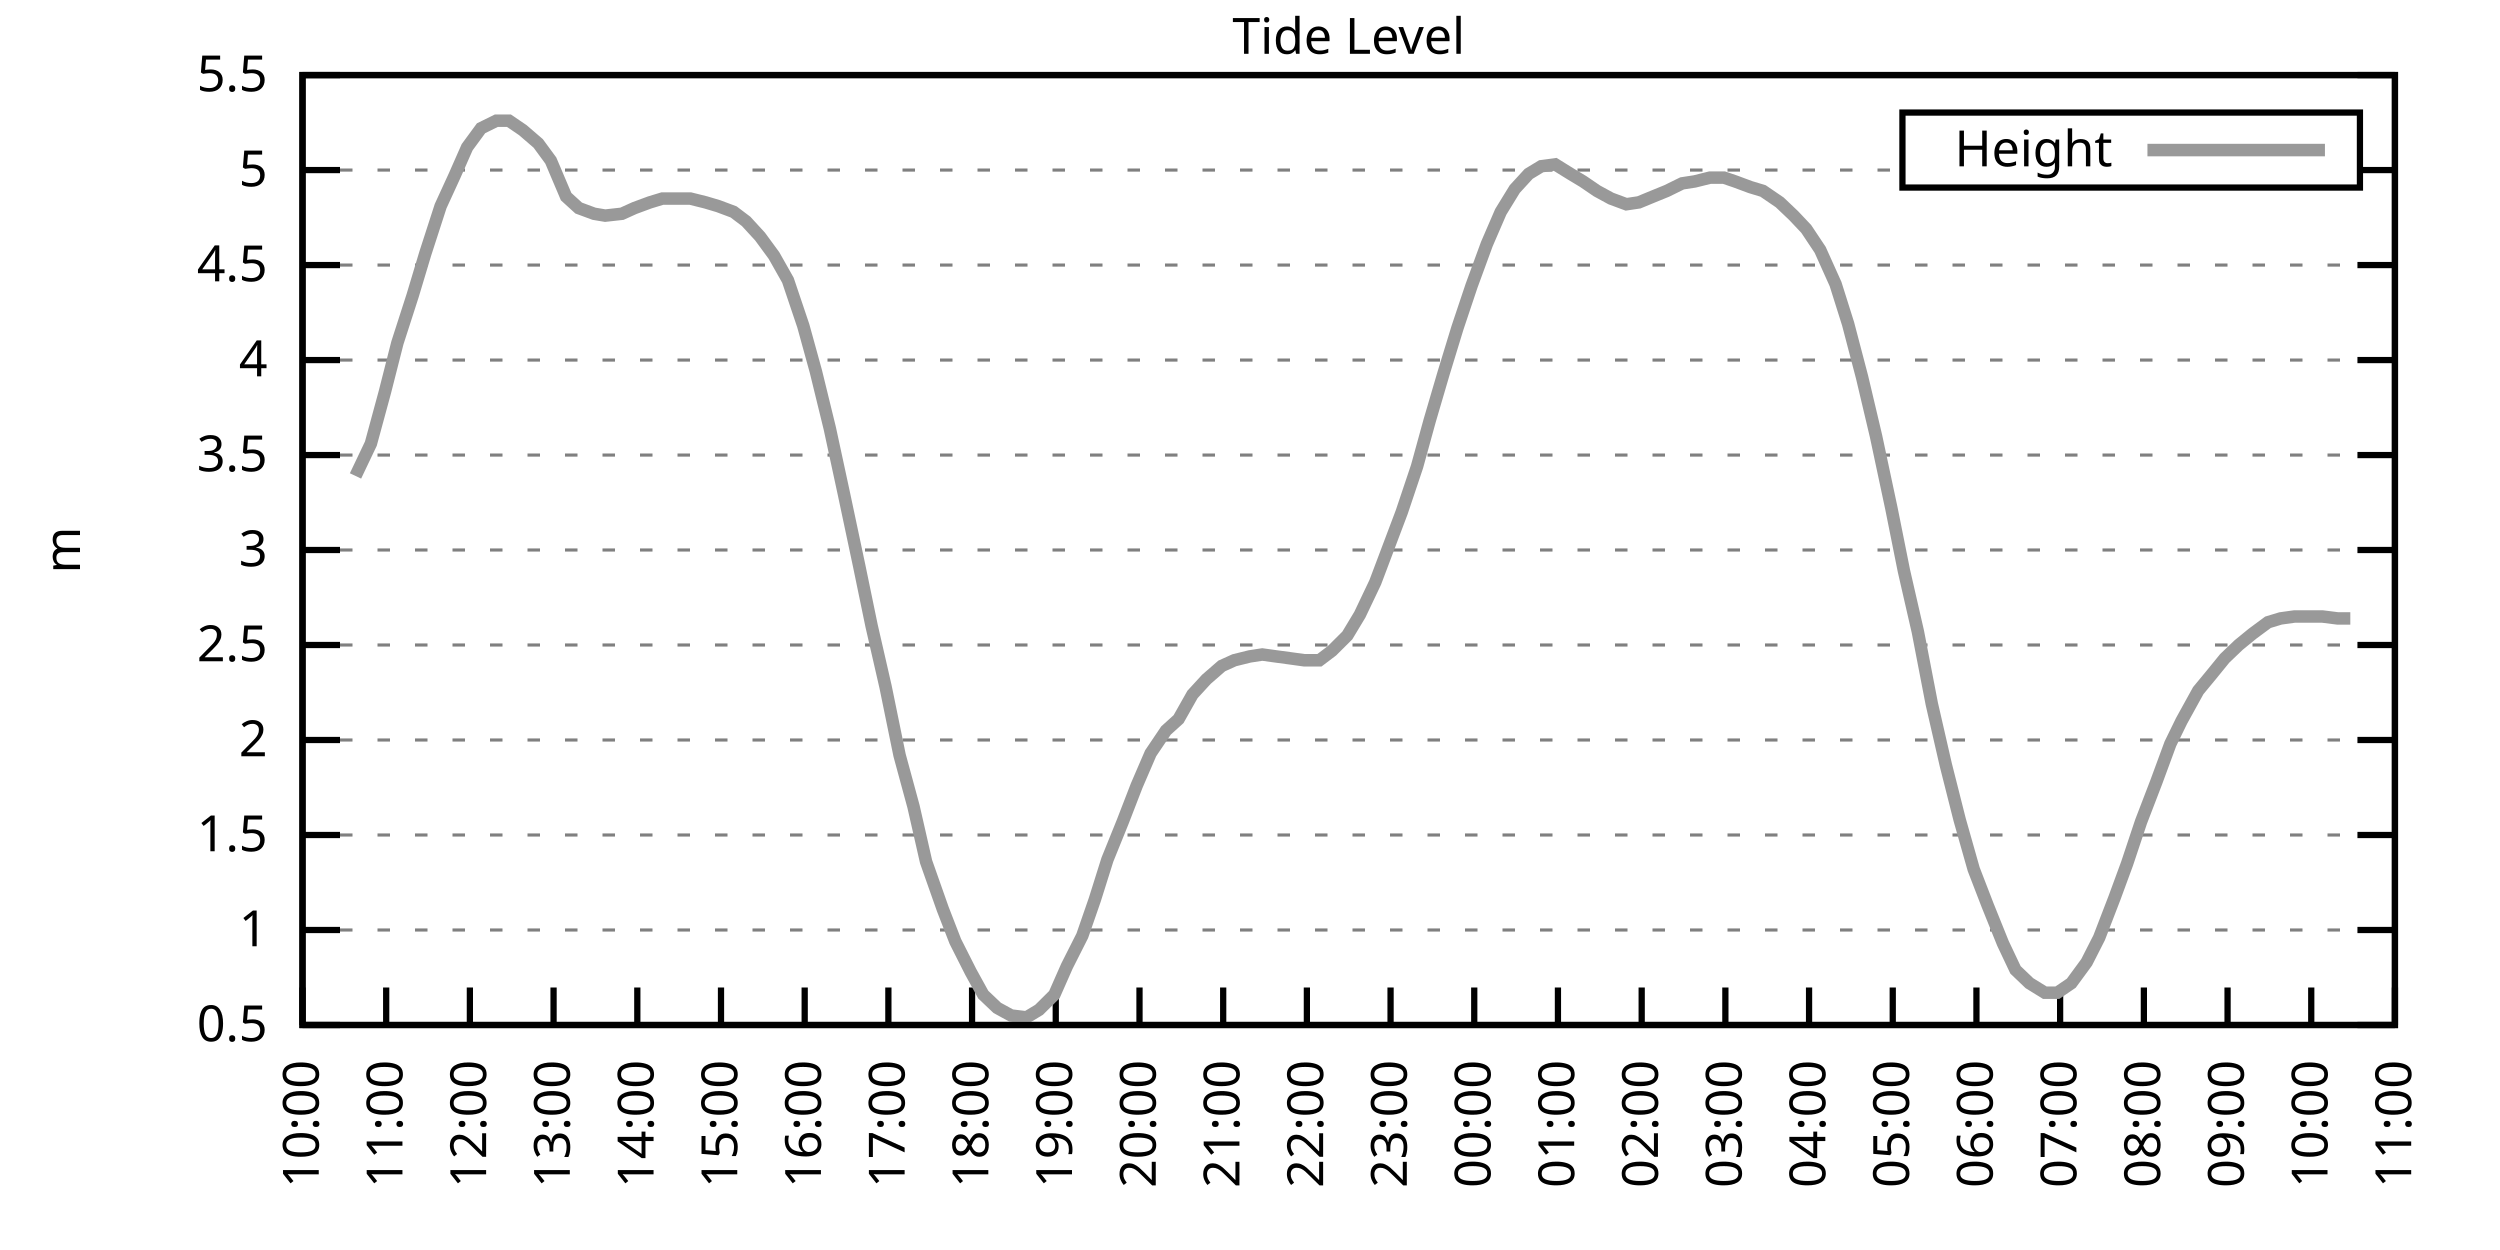
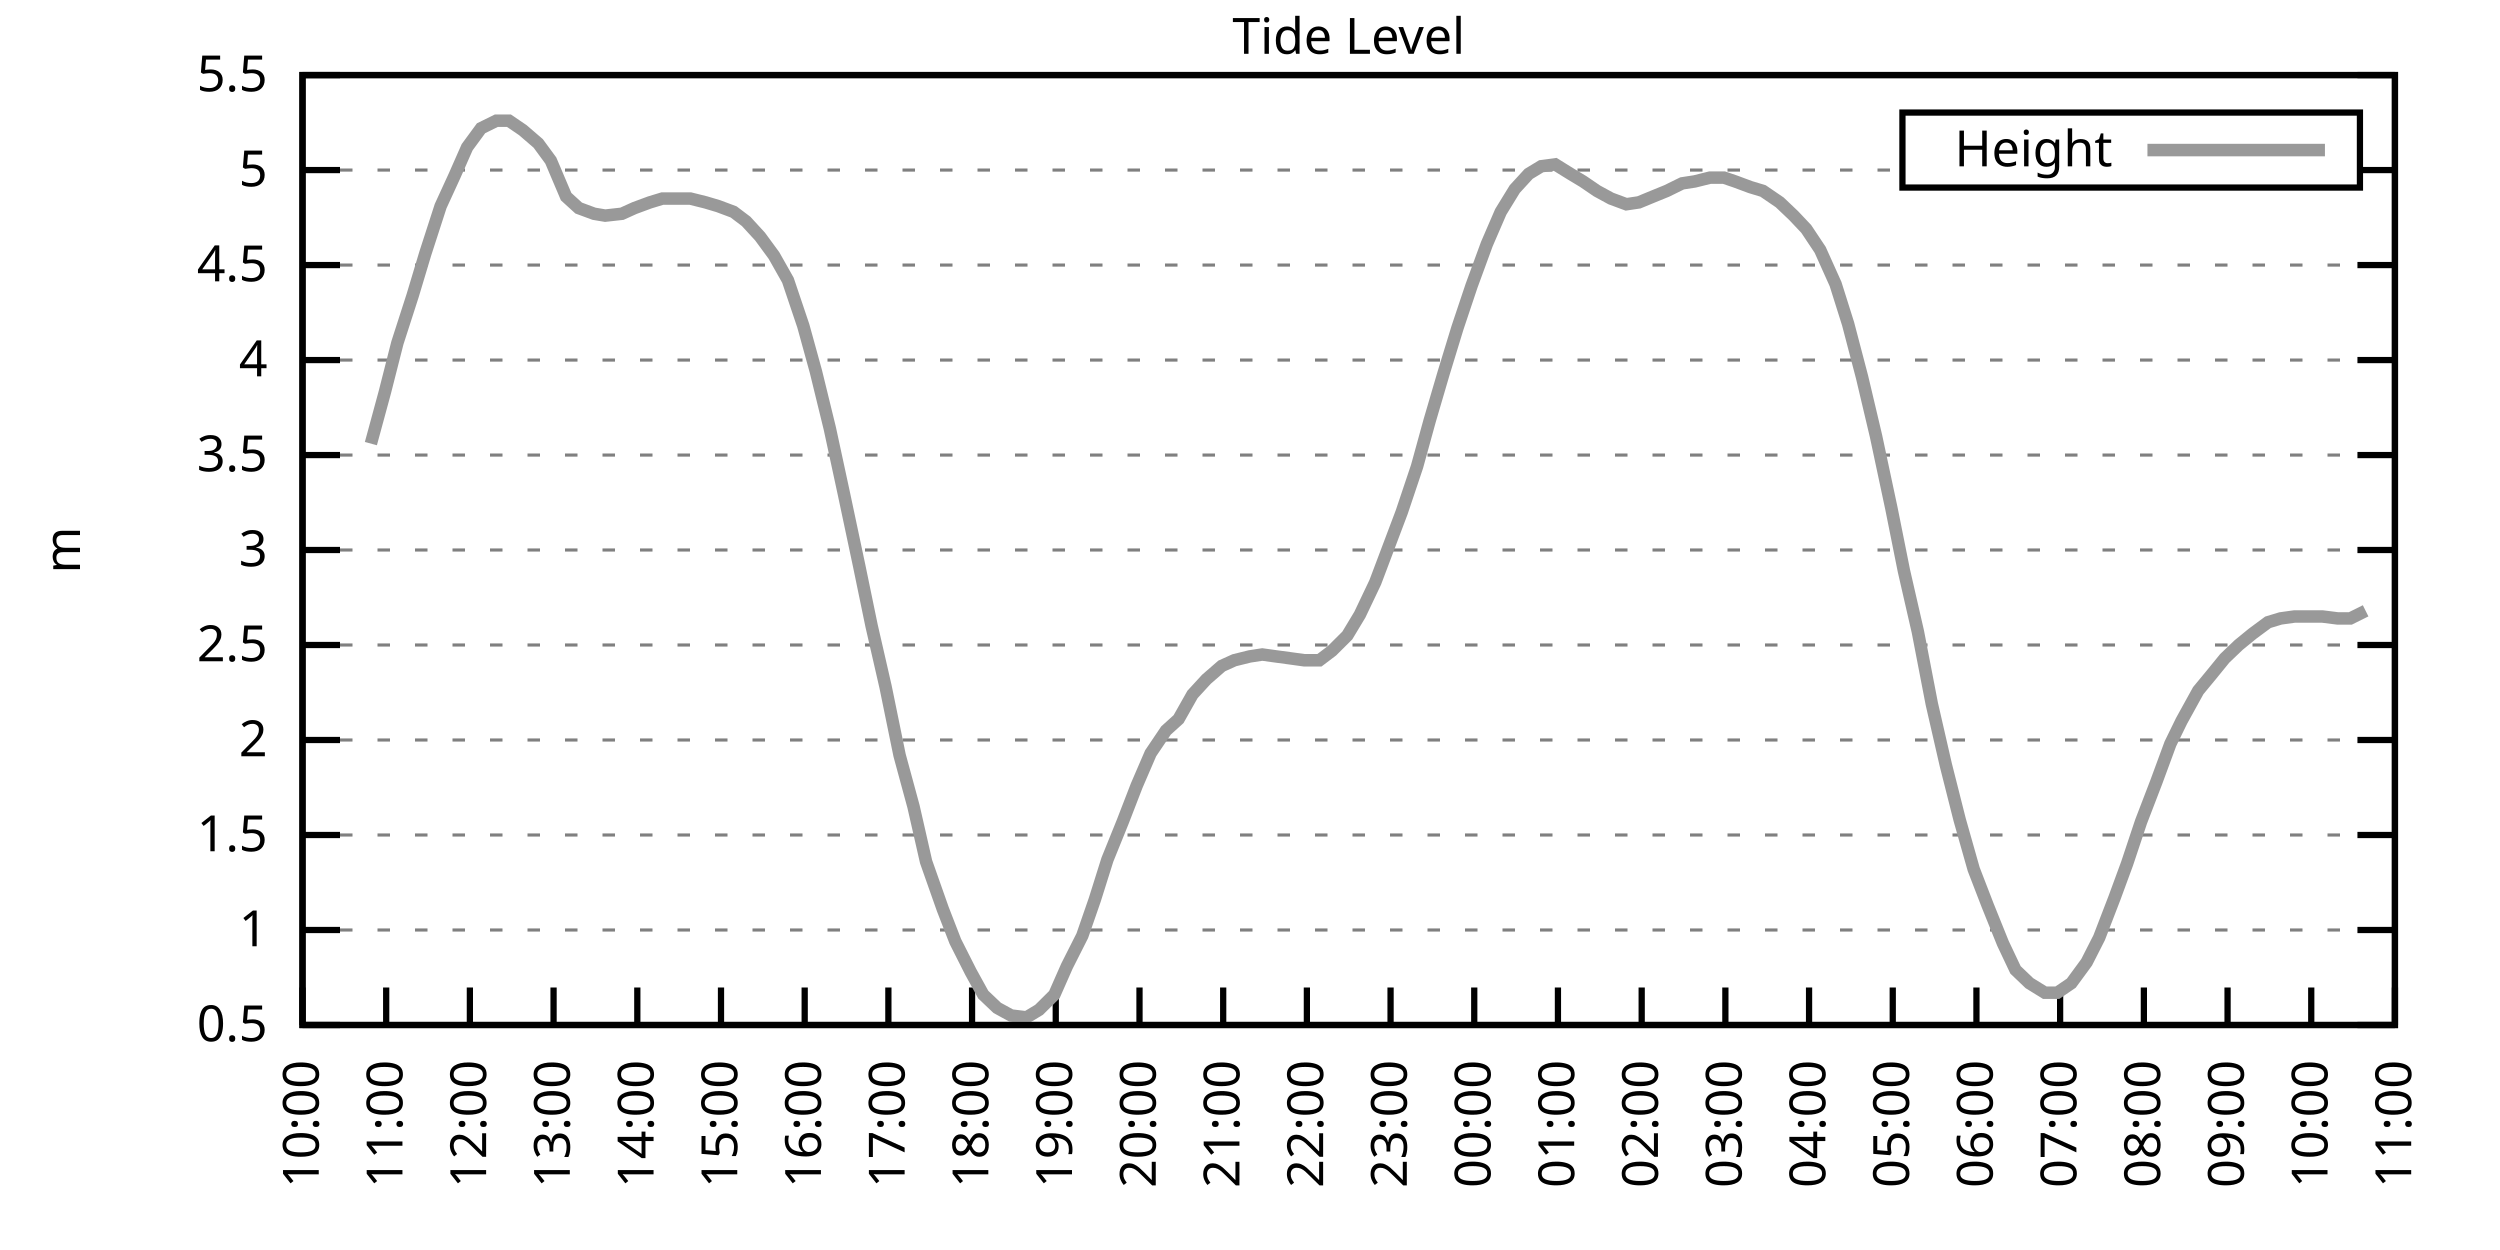
<svg xmlns="http://www.w3.org/2000/svg" xmlns:xlink="http://www.w3.org/1999/xlink" width="400" height="200" viewBox="0 0 400 200">
  <g id="gnuplot_canvas">
    <rect x="0" y="0" width="400" height="200" fill="none" />
    <defs>
      <circle id="gpDot" r="0.5" stroke-width="0.5" stroke="currentColor" />
      <path id="gpPt0" stroke-width="0.333" stroke="currentColor" d="M-1,0 h2 M0,-1 v2" />
      <path id="gpPt1" stroke-width="0.333" stroke="currentColor" d="M-1,-1 L1,1 M1,-1 L-1,1" />
      <path id="gpPt2" stroke-width="0.333" stroke="currentColor" d="M-1,0 L1,0 M0,-1 L0,1 M-1,-1 L1,1 M-1,1 L1,-1" />
      <rect id="gpPt3" stroke-width="0.333" stroke="currentColor" x="-1" y="-1" width="2" height="2" />
      <rect id="gpPt4" stroke-width="0.333" stroke="currentColor" fill="currentColor" x="-1" y="-1" width="2" height="2" />
      <circle id="gpPt5" stroke-width="0.333" stroke="currentColor" cx="0" cy="0" r="1" />
      <use xlink:href="#gpPt5" id="gpPt6" fill="currentColor" stroke="none" />
      <path id="gpPt7" stroke-width="0.333" stroke="currentColor" d="M0,-1.33 L-1.33,0.67 L1.33,0.67 z" />
      <use xlink:href="#gpPt7" id="gpPt8" fill="currentColor" stroke="none" />
      <use xlink:href="#gpPt7" id="gpPt9" stroke="currentColor" transform="rotate(180)" />
      <use xlink:href="#gpPt9" id="gpPt10" fill="currentColor" stroke="none" />
      <use xlink:href="#gpPt3" id="gpPt11" stroke="currentColor" transform="rotate(45)" />
      <use xlink:href="#gpPt11" id="gpPt12" fill="currentColor" stroke="none" />
      <path id="gpPt13" stroke-width="0.333" stroke="currentColor" d="M0,1.330 L1.265,0.411 L0.782,-1.067 L-0.782,-1.076 L-1.265,0.411 z" />
      <use xlink:href="#gpPt13" id="gpPt14" fill="currentColor" stroke="none" />
      <filter id="textbox" filterUnits="objectBoundingBox" x="0" y="0" height="1" width="1">
        <feFlood flood-color="white" flood-opacity="1" result="bgnd" />
        <feComposite in="SourceGraphic" in2="bgnd" operator="atop" />
      </filter>
      <filter id="greybox" filterUnits="objectBoundingBox" x="0" y="0" height="1" width="1">
        <feFlood flood-color="lightgrey" flood-opacity="1" result="grey" />
        <feComposite in="SourceGraphic" in2="grey" operator="atop" />
      </filter>
    </defs>
    <g fill="none" color="white" stroke="currentColor" stroke-width="1.00" stroke-linecap="butt" stroke-linejoin="miter">
</g>
    <g fill="none" color="black" stroke="currentColor" stroke-width="1.00" stroke-linecap="butt" stroke-linejoin="miter">
      <g stroke="none" shape-rendering="crispEdges">
        <polygon fill="rgb(255, 255, 255)" points="48.40,164.00 383.18,164.00 383.18,12.02 48.40,12.02 " />
      </g>
    </g>
    <g fill="none" color="black" stroke="currentColor" stroke-width="1.00" stroke-linecap="butt" stroke-linejoin="miter">
</g>
    <g fill="none" color="black" stroke="black" stroke-width="0.50" stroke-linecap="butt" stroke-linejoin="miter">
</g>
    <g fill="none" color="gray" stroke="currentColor" stroke-width="0.50" stroke-linecap="butt" stroke-linejoin="miter">
      <path stroke="gray" stroke-dasharray="2,4" class="gridline" d="M48.40,164.00 L383.19,164.00  " />
    </g>
    <g fill="none" color="gray" stroke="gray" stroke-width="1.00" stroke-linecap="butt" stroke-linejoin="miter">
</g>
    <g fill="none" color="black" stroke="currentColor" stroke-width="1.00" stroke-linecap="butt" stroke-linejoin="miter">
      <path stroke="black" d="M48.40,164.00 L54.40,164.00 M383.19,164.00 L377.19,164.00  " />
      <g transform="translate(42.80,166.60)" stroke="none" fill="black" font-family="Sans" font-size="8.00" text-anchor="end">
        <text>
          <tspan font-family="Sans"> 0.5</tspan>
        </text>
      </g>
    </g>
    <g fill="none" color="black" stroke="currentColor" stroke-width="1.00" stroke-linecap="butt" stroke-linejoin="miter">
</g>
    <g fill="none" color="black" stroke="black" stroke-width="0.50" stroke-linecap="butt" stroke-linejoin="miter">
</g>
    <g fill="none" color="gray" stroke="currentColor" stroke-width="0.50" stroke-linecap="butt" stroke-linejoin="miter">
      <path stroke="gray" stroke-dasharray="2,4" class="gridline" d="M48.40,148.80 L383.19,148.80  " />
    </g>
    <g fill="none" color="gray" stroke="gray" stroke-width="1.00" stroke-linecap="butt" stroke-linejoin="miter">
</g>
    <g fill="none" color="black" stroke="currentColor" stroke-width="1.00" stroke-linecap="butt" stroke-linejoin="miter">
      <path stroke="black" d="M48.40,148.80 L54.40,148.80 M383.19,148.80 L377.19,148.80  " />
      <g transform="translate(42.80,151.40)" stroke="none" fill="black" font-family="Sans" font-size="8.00" text-anchor="end">
        <text>
          <tspan font-family="Sans"> 1</tspan>
        </text>
      </g>
    </g>
    <g fill="none" color="black" stroke="currentColor" stroke-width="1.00" stroke-linecap="butt" stroke-linejoin="miter">
</g>
    <g fill="none" color="black" stroke="black" stroke-width="0.50" stroke-linecap="butt" stroke-linejoin="miter">
</g>
    <g fill="none" color="gray" stroke="currentColor" stroke-width="0.50" stroke-linecap="butt" stroke-linejoin="miter">
      <path stroke="gray" stroke-dasharray="2,4" class="gridline" d="M48.40,133.60 L383.19,133.60  " />
    </g>
    <g fill="none" color="gray" stroke="gray" stroke-width="1.00" stroke-linecap="butt" stroke-linejoin="miter">
</g>
    <g fill="none" color="black" stroke="currentColor" stroke-width="1.00" stroke-linecap="butt" stroke-linejoin="miter">
      <path stroke="black" d="M48.40,133.60 L54.40,133.60 M383.19,133.60 L377.19,133.60  " />
      <g transform="translate(42.80,136.20)" stroke="none" fill="black" font-family="Sans" font-size="8.00" text-anchor="end">
        <text>
          <tspan font-family="Sans"> 1.5</tspan>
        </text>
      </g>
    </g>
    <g fill="none" color="black" stroke="currentColor" stroke-width="1.00" stroke-linecap="butt" stroke-linejoin="miter">
</g>
    <g fill="none" color="black" stroke="black" stroke-width="0.50" stroke-linecap="butt" stroke-linejoin="miter">
</g>
    <g fill="none" color="gray" stroke="currentColor" stroke-width="0.50" stroke-linecap="butt" stroke-linejoin="miter">
      <path stroke="gray" stroke-dasharray="2,4" class="gridline" d="M48.40,118.40 L383.19,118.40  " />
    </g>
    <g fill="none" color="gray" stroke="gray" stroke-width="1.00" stroke-linecap="butt" stroke-linejoin="miter">
</g>
    <g fill="none" color="black" stroke="currentColor" stroke-width="1.00" stroke-linecap="butt" stroke-linejoin="miter">
      <path stroke="black" d="M48.40,118.40 L54.40,118.40 M383.19,118.40 L377.19,118.40  " />
      <g transform="translate(42.80,121.00)" stroke="none" fill="black" font-family="Sans" font-size="8.00" text-anchor="end">
        <text>
          <tspan font-family="Sans"> 2</tspan>
        </text>
      </g>
    </g>
    <g fill="none" color="black" stroke="currentColor" stroke-width="1.00" stroke-linecap="butt" stroke-linejoin="miter">
</g>
    <g fill="none" color="black" stroke="black" stroke-width="0.50" stroke-linecap="butt" stroke-linejoin="miter">
</g>
    <g fill="none" color="gray" stroke="currentColor" stroke-width="0.50" stroke-linecap="butt" stroke-linejoin="miter">
      <path stroke="gray" stroke-dasharray="2,4" class="gridline" d="M48.40,103.20 L383.19,103.20  " />
    </g>
    <g fill="none" color="gray" stroke="gray" stroke-width="1.00" stroke-linecap="butt" stroke-linejoin="miter">
</g>
    <g fill="none" color="black" stroke="currentColor" stroke-width="1.00" stroke-linecap="butt" stroke-linejoin="miter">
      <path stroke="black" d="M48.40,103.20 L54.40,103.20 M383.19,103.20 L377.19,103.20  " />
      <g transform="translate(42.80,105.80)" stroke="none" fill="black" font-family="Sans" font-size="8.00" text-anchor="end">
        <text>
          <tspan font-family="Sans"> 2.5</tspan>
        </text>
      </g>
    </g>
    <g fill="none" color="black" stroke="currentColor" stroke-width="1.00" stroke-linecap="butt" stroke-linejoin="miter">
</g>
    <g fill="none" color="black" stroke="black" stroke-width="0.50" stroke-linecap="butt" stroke-linejoin="miter">
</g>
    <g fill="none" color="gray" stroke="currentColor" stroke-width="0.50" stroke-linecap="butt" stroke-linejoin="miter">
      <path stroke="gray" stroke-dasharray="2,4" class="gridline" d="M48.40,88.00 L383.19,88.00  " />
    </g>
    <g fill="none" color="gray" stroke="gray" stroke-width="1.00" stroke-linecap="butt" stroke-linejoin="miter">
</g>
    <g fill="none" color="black" stroke="currentColor" stroke-width="1.00" stroke-linecap="butt" stroke-linejoin="miter">
      <path stroke="black" d="M48.40,88.00 L54.40,88.00 M383.19,88.00 L377.19,88.00  " />
      <g transform="translate(42.80,90.60)" stroke="none" fill="black" font-family="Sans" font-size="8.00" text-anchor="end">
        <text>
          <tspan font-family="Sans"> 3</tspan>
        </text>
      </g>
    </g>
    <g fill="none" color="black" stroke="currentColor" stroke-width="1.00" stroke-linecap="butt" stroke-linejoin="miter">
</g>
    <g fill="none" color="black" stroke="black" stroke-width="0.50" stroke-linecap="butt" stroke-linejoin="miter">
</g>
    <g fill="none" color="gray" stroke="currentColor" stroke-width="0.50" stroke-linecap="butt" stroke-linejoin="miter">
      <path stroke="gray" stroke-dasharray="2,4" class="gridline" d="M48.40,72.81 L383.19,72.81  " />
    </g>
    <g fill="none" color="gray" stroke="gray" stroke-width="1.00" stroke-linecap="butt" stroke-linejoin="miter">
</g>
    <g fill="none" color="black" stroke="currentColor" stroke-width="1.00" stroke-linecap="butt" stroke-linejoin="miter">
      <path stroke="black" d="M48.40,72.81 L54.40,72.81 M383.19,72.81 L377.19,72.81  " />
      <g transform="translate(42.80,75.41)" stroke="none" fill="black" font-family="Sans" font-size="8.00" text-anchor="end">
        <text>
          <tspan font-family="Sans"> 3.5</tspan>
        </text>
      </g>
    </g>
    <g fill="none" color="black" stroke="currentColor" stroke-width="1.00" stroke-linecap="butt" stroke-linejoin="miter">
</g>
    <g fill="none" color="black" stroke="black" stroke-width="0.50" stroke-linecap="butt" stroke-linejoin="miter">
</g>
    <g fill="none" color="gray" stroke="currentColor" stroke-width="0.50" stroke-linecap="butt" stroke-linejoin="miter">
      <path stroke="gray" stroke-dasharray="2,4" class="gridline" d="M48.40,57.61 L383.19,57.61  " />
    </g>
    <g fill="none" color="gray" stroke="gray" stroke-width="1.00" stroke-linecap="butt" stroke-linejoin="miter">
</g>
    <g fill="none" color="black" stroke="currentColor" stroke-width="1.00" stroke-linecap="butt" stroke-linejoin="miter">
      <path stroke="black" d="M48.40,57.61 L54.40,57.61 M383.19,57.61 L377.19,57.61  " />
      <g transform="translate(42.80,60.21)" stroke="none" fill="black" font-family="Sans" font-size="8.00" text-anchor="end">
        <text>
          <tspan font-family="Sans"> 4</tspan>
        </text>
      </g>
    </g>
    <g fill="none" color="black" stroke="currentColor" stroke-width="1.00" stroke-linecap="butt" stroke-linejoin="miter">
</g>
    <g fill="none" color="black" stroke="black" stroke-width="0.50" stroke-linecap="butt" stroke-linejoin="miter">
</g>
    <g fill="none" color="gray" stroke="currentColor" stroke-width="0.50" stroke-linecap="butt" stroke-linejoin="miter">
      <path stroke="gray" stroke-dasharray="2,4" class="gridline" d="M48.40,42.41 L383.19,42.41  " />
    </g>
    <g fill="none" color="gray" stroke="gray" stroke-width="1.00" stroke-linecap="butt" stroke-linejoin="miter">
</g>
    <g fill="none" color="black" stroke="currentColor" stroke-width="1.00" stroke-linecap="butt" stroke-linejoin="miter">
      <path stroke="black" d="M48.40,42.41 L54.40,42.41 M383.19,42.41 L377.19,42.41  " />
      <g transform="translate(42.80,45.01)" stroke="none" fill="black" font-family="Sans" font-size="8.00" text-anchor="end">
        <text>
          <tspan font-family="Sans"> 4.5</tspan>
        </text>
      </g>
    </g>
    <g fill="none" color="black" stroke="currentColor" stroke-width="1.00" stroke-linecap="butt" stroke-linejoin="miter">
</g>
    <g fill="none" color="black" stroke="black" stroke-width="0.50" stroke-linecap="butt" stroke-linejoin="miter">
</g>
    <g fill="none" color="gray" stroke="currentColor" stroke-width="0.50" stroke-linecap="butt" stroke-linejoin="miter">
      <path stroke="gray" stroke-dasharray="2,4" class="gridline" d="M48.40,27.21 L304.39,27.21 M377.59,27.21 L383.19,27.21  " />
    </g>
    <g fill="none" color="gray" stroke="gray" stroke-width="1.00" stroke-linecap="butt" stroke-linejoin="miter">
</g>
    <g fill="none" color="black" stroke="currentColor" stroke-width="1.00" stroke-linecap="butt" stroke-linejoin="miter">
      <path stroke="black" d="M48.40,27.21 L54.40,27.21 M383.19,27.21 L377.19,27.21  " />
      <g transform="translate(42.80,29.81)" stroke="none" fill="black" font-family="Sans" font-size="8.00" text-anchor="end">
        <text>
          <tspan font-family="Sans"> 5</tspan>
        </text>
      </g>
    </g>
    <g fill="none" color="black" stroke="currentColor" stroke-width="1.00" stroke-linecap="butt" stroke-linejoin="miter">
</g>
    <g fill="none" color="black" stroke="black" stroke-width="0.50" stroke-linecap="butt" stroke-linejoin="miter">
</g>
    <g fill="none" color="gray" stroke="currentColor" stroke-width="0.50" stroke-linecap="butt" stroke-linejoin="miter">
      <path stroke="gray" stroke-dasharray="2,4" class="gridline" d="M48.40,12.01 L383.19,12.01  " />
    </g>
    <g fill="none" color="gray" stroke="gray" stroke-width="1.00" stroke-linecap="butt" stroke-linejoin="miter">
</g>
    <g fill="none" color="black" stroke="currentColor" stroke-width="1.00" stroke-linecap="butt" stroke-linejoin="miter">
      <path stroke="black" d="M48.40,12.01 L54.40,12.01 M383.19,12.01 L377.19,12.01  " />
      <g transform="translate(42.80,14.61)" stroke="none" fill="black" font-family="Sans" font-size="8.00" text-anchor="end">
        <text>
          <tspan font-family="Sans"> 5.5</tspan>
        </text>
      </g>
    </g>
    <g fill="none" color="black" stroke="currentColor" stroke-width="1.00" stroke-linecap="butt" stroke-linejoin="miter">
      <path stroke="black" d="M48.40,164.00 L48.40,158.00  " />
      <g transform="translate(51.00,169.60) rotate(270.00)" stroke="none" fill="black" font-family="Sans" font-size="8.00" text-anchor="end">
        <text>
          <tspan font-family="Sans">10:00</tspan>
        </text>
      </g>
    </g>
    <g fill="none" color="black" stroke="currentColor" stroke-width="1.00" stroke-linecap="butt" stroke-linejoin="miter">
      <path stroke="black" d="M61.79,164.00 L61.79,158.00  " />
      <g transform="translate(64.39,169.60) rotate(270.00)" stroke="none" fill="black" font-family="Sans" font-size="8.00" text-anchor="end">
        <text>
          <tspan font-family="Sans">11:00</tspan>
        </text>
      </g>
    </g>
    <g fill="none" color="black" stroke="currentColor" stroke-width="1.00" stroke-linecap="butt" stroke-linejoin="miter">
      <path stroke="black" d="M75.18,164.00 L75.18,158.00  " />
      <g transform="translate(77.78,169.60) rotate(270.00)" stroke="none" fill="black" font-family="Sans" font-size="8.00" text-anchor="end">
        <text>
          <tspan font-family="Sans">12:00</tspan>
        </text>
      </g>
    </g>
    <g fill="none" color="black" stroke="currentColor" stroke-width="1.00" stroke-linecap="butt" stroke-linejoin="miter">
      <path stroke="black" d="M88.57,164.00 L88.57,158.00  " />
      <g transform="translate(91.17,169.60) rotate(270.00)" stroke="none" fill="black" font-family="Sans" font-size="8.00" text-anchor="end">
        <text>
          <tspan font-family="Sans">13:00</tspan>
        </text>
      </g>
    </g>
    <g fill="none" color="black" stroke="currentColor" stroke-width="1.00" stroke-linecap="butt" stroke-linejoin="miter">
      <path stroke="black" d="M101.97,164.00 L101.97,158.00  " />
      <g transform="translate(104.57,169.60) rotate(270.00)" stroke="none" fill="black" font-family="Sans" font-size="8.00" text-anchor="end">
        <text>
          <tspan font-family="Sans">14:00</tspan>
        </text>
      </g>
    </g>
    <g fill="none" color="black" stroke="currentColor" stroke-width="1.00" stroke-linecap="butt" stroke-linejoin="miter">
      <path stroke="black" d="M115.36,164.00 L115.36,158.00  " />
      <g transform="translate(117.96,169.60) rotate(270.00)" stroke="none" fill="black" font-family="Sans" font-size="8.00" text-anchor="end">
        <text>
          <tspan font-family="Sans">15:00</tspan>
        </text>
      </g>
    </g>
    <g fill="none" color="black" stroke="currentColor" stroke-width="1.00" stroke-linecap="butt" stroke-linejoin="miter">
      <path stroke="black" d="M128.75,164.00 L128.75,158.00  " />
      <g transform="translate(131.35,169.60) rotate(270.00)" stroke="none" fill="black" font-family="Sans" font-size="8.00" text-anchor="end">
        <text>
          <tspan font-family="Sans">16:00</tspan>
        </text>
      </g>
    </g>
    <g fill="none" color="black" stroke="currentColor" stroke-width="1.00" stroke-linecap="butt" stroke-linejoin="miter">
      <path stroke="black" d="M142.14,164.00 L142.14,158.00  " />
      <g transform="translate(144.74,169.60) rotate(270.00)" stroke="none" fill="black" font-family="Sans" font-size="8.00" text-anchor="end">
        <text>
          <tspan font-family="Sans">17:00</tspan>
        </text>
      </g>
    </g>
    <g fill="none" color="black" stroke="currentColor" stroke-width="1.00" stroke-linecap="butt" stroke-linejoin="miter">
      <path stroke="black" d="M155.53,164.00 L155.53,158.00  " />
      <g transform="translate(158.13,169.60) rotate(270.00)" stroke="none" fill="black" font-family="Sans" font-size="8.00" text-anchor="end">
        <text>
          <tspan font-family="Sans">18:00</tspan>
        </text>
      </g>
    </g>
    <g fill="none" color="black" stroke="currentColor" stroke-width="1.00" stroke-linecap="butt" stroke-linejoin="miter">
      <path stroke="black" d="M168.92,164.00 L168.92,158.00  " />
      <g transform="translate(171.52,169.60) rotate(270.00)" stroke="none" fill="black" font-family="Sans" font-size="8.00" text-anchor="end">
        <text>
          <tspan font-family="Sans">19:00</tspan>
        </text>
      </g>
    </g>
    <g fill="none" color="black" stroke="currentColor" stroke-width="1.00" stroke-linecap="butt" stroke-linejoin="miter">
      <path stroke="black" d="M182.32,164.00 L182.32,158.00  " />
      <g transform="translate(184.92,169.60) rotate(270.00)" stroke="none" fill="black" font-family="Sans" font-size="8.00" text-anchor="end">
        <text>
          <tspan font-family="Sans">20:00</tspan>
        </text>
      </g>
    </g>
    <g fill="none" color="black" stroke="currentColor" stroke-width="1.00" stroke-linecap="butt" stroke-linejoin="miter">
      <path stroke="black" d="M195.71,164.00 L195.71,158.00  " />
      <g transform="translate(198.31,169.60) rotate(270.00)" stroke="none" fill="black" font-family="Sans" font-size="8.00" text-anchor="end">
        <text>
          <tspan font-family="Sans">21:00</tspan>
        </text>
      </g>
    </g>
    <g fill="none" color="black" stroke="currentColor" stroke-width="1.00" stroke-linecap="butt" stroke-linejoin="miter">
      <path stroke="black" d="M209.10,164.00 L209.10,158.00  " />
      <g transform="translate(211.70,169.60) rotate(270.00)" stroke="none" fill="black" font-family="Sans" font-size="8.00" text-anchor="end">
        <text>
          <tspan font-family="Sans">22:00</tspan>
        </text>
      </g>
    </g>
    <g fill="none" color="black" stroke="currentColor" stroke-width="1.00" stroke-linecap="butt" stroke-linejoin="miter">
      <path stroke="black" d="M222.49,164.00 L222.49,158.00  " />
      <g transform="translate(225.09,169.60) rotate(270.00)" stroke="none" fill="black" font-family="Sans" font-size="8.00" text-anchor="end">
        <text>
          <tspan font-family="Sans">23:00</tspan>
        </text>
      </g>
    </g>
    <g fill="none" color="black" stroke="currentColor" stroke-width="1.00" stroke-linecap="butt" stroke-linejoin="miter">
      <path stroke="black" d="M235.88,164.00 L235.88,158.00  " />
      <g transform="translate(238.48,169.60) rotate(270.00)" stroke="none" fill="black" font-family="Sans" font-size="8.00" text-anchor="end">
        <text>
          <tspan font-family="Sans">00:00</tspan>
        </text>
      </g>
    </g>
    <g fill="none" color="black" stroke="currentColor" stroke-width="1.00" stroke-linecap="butt" stroke-linejoin="miter">
      <path stroke="black" d="M249.27,164.00 L249.27,158.00  " />
      <g transform="translate(251.87,169.60) rotate(270.00)" stroke="none" fill="black" font-family="Sans" font-size="8.00" text-anchor="end">
        <text>
          <tspan font-family="Sans">01:00</tspan>
        </text>
      </g>
    </g>
    <g fill="none" color="black" stroke="currentColor" stroke-width="1.00" stroke-linecap="butt" stroke-linejoin="miter">
      <path stroke="black" d="M262.67,164.00 L262.67,158.00  " />
      <g transform="translate(265.27,169.60) rotate(270.00)" stroke="none" fill="black" font-family="Sans" font-size="8.00" text-anchor="end">
        <text>
          <tspan font-family="Sans">02:00</tspan>
        </text>
      </g>
    </g>
    <g fill="none" color="black" stroke="currentColor" stroke-width="1.00" stroke-linecap="butt" stroke-linejoin="miter">
      <path stroke="black" d="M276.06,164.00 L276.06,158.00  " />
      <g transform="translate(278.66,169.60) rotate(270.00)" stroke="none" fill="black" font-family="Sans" font-size="8.00" text-anchor="end">
        <text>
          <tspan font-family="Sans">03:00</tspan>
        </text>
      </g>
    </g>
    <g fill="none" color="black" stroke="currentColor" stroke-width="1.00" stroke-linecap="butt" stroke-linejoin="miter">
      <path stroke="black" d="M289.45,164.00 L289.45,158.00  " />
      <g transform="translate(292.05,169.60) rotate(270.00)" stroke="none" fill="black" font-family="Sans" font-size="8.00" text-anchor="end">
        <text>
          <tspan font-family="Sans">04:00</tspan>
        </text>
      </g>
    </g>
    <g fill="none" color="black" stroke="currentColor" stroke-width="1.00" stroke-linecap="butt" stroke-linejoin="miter">
      <path stroke="black" d="M302.84,164.00 L302.84,158.00  " />
      <g transform="translate(305.44,169.60) rotate(270.00)" stroke="none" fill="black" font-family="Sans" font-size="8.00" text-anchor="end">
        <text>
          <tspan font-family="Sans">05:00</tspan>
        </text>
      </g>
    </g>
    <g fill="none" color="black" stroke="currentColor" stroke-width="1.00" stroke-linecap="butt" stroke-linejoin="miter">
      <path stroke="black" d="M316.23,164.00 L316.23,158.00  " />
      <g transform="translate(318.83,169.60) rotate(270.00)" stroke="none" fill="black" font-family="Sans" font-size="8.00" text-anchor="end">
        <text>
          <tspan font-family="Sans">06:00</tspan>
        </text>
      </g>
    </g>
    <g fill="none" color="black" stroke="currentColor" stroke-width="1.00" stroke-linecap="butt" stroke-linejoin="miter">
      <path stroke="black" d="M329.62,164.00 L329.62,158.00  " />
      <g transform="translate(332.22,169.60) rotate(270.00)" stroke="none" fill="black" font-family="Sans" font-size="8.00" text-anchor="end">
        <text>
          <tspan font-family="Sans">07:00</tspan>
        </text>
      </g>
    </g>
    <g fill="none" color="black" stroke="currentColor" stroke-width="1.00" stroke-linecap="butt" stroke-linejoin="miter">
      <path stroke="black" d="M343.02,164.00 L343.02,158.00  " />
      <g transform="translate(345.62,169.60) rotate(270.00)" stroke="none" fill="black" font-family="Sans" font-size="8.00" text-anchor="end">
        <text>
          <tspan font-family="Sans">08:00</tspan>
        </text>
      </g>
    </g>
    <g fill="none" color="black" stroke="currentColor" stroke-width="1.00" stroke-linecap="butt" stroke-linejoin="miter">
      <path stroke="black" d="M356.41,164.00 L356.41,158.00  " />
      <g transform="translate(359.01,169.60) rotate(270.00)" stroke="none" fill="black" font-family="Sans" font-size="8.00" text-anchor="end">
        <text>
          <tspan font-family="Sans">09:00</tspan>
        </text>
      </g>
    </g>
    <g fill="none" color="black" stroke="currentColor" stroke-width="1.00" stroke-linecap="butt" stroke-linejoin="miter">
      <path stroke="black" d="M369.80,164.00 L369.80,158.00  " />
      <g transform="translate(372.40,169.60) rotate(270.00)" stroke="none" fill="black" font-family="Sans" font-size="8.00" text-anchor="end">
        <text>
          <tspan font-family="Sans">10:00</tspan>
        </text>
      </g>
    </g>
    <g fill="none" color="black" stroke="currentColor" stroke-width="1.00" stroke-linecap="butt" stroke-linejoin="miter">
      <path stroke="black" d="M383.19,164.00 L383.19,158.00  " />
      <g transform="translate(385.79,169.60) rotate(270.00)" stroke="none" fill="black" font-family="Sans" font-size="8.00" text-anchor="end">
        <text>
          <tspan font-family="Sans">11:00</tspan>
        </text>
      </g>
    </g>
    <g fill="none" color="black" stroke="currentColor" stroke-width="1.00" stroke-linecap="butt" stroke-linejoin="miter">
</g>
    <g fill="none" color="black" stroke="currentColor" stroke-width="1.00" stroke-linecap="butt" stroke-linejoin="miter">
      <path stroke="black" d="M48.40,12.01 L48.40,164.00 L383.19,164.00 L383.19,12.01 L48.40,12.01 Z  " />
    </g>
    <g fill="none" color="black" stroke="currentColor" stroke-width="1.00" stroke-linecap="butt" stroke-linejoin="miter">
</g>
    <g fill="none" color="black" stroke="currentColor" stroke-width="1.00" stroke-linecap="butt" stroke-linejoin="miter">
      <path stroke="black" d="M304.39,30.01 L304.39,18.01 L377.59,18.01 L377.59,30.01 L304.39,30.01 Z  " />
    </g>
    <g id="Tide_level_plot_1">
      <g fill="none" color="white" stroke="black" stroke-width="2.00" stroke-linecap="butt" stroke-linejoin="miter">
</g>
      <g fill="none" color="black" stroke="currentColor" stroke-width="2.00" stroke-linecap="butt" stroke-linejoin="miter">
        <g transform="translate(337.99,26.61)" stroke="none" fill="black" font-family="Sans" font-size="8.00" text-anchor="end">
          <text>
            <tspan font-family="Sans">Height</tspan>
          </text>
        </g>
      </g>
      <g fill="none" color="black" stroke="currentColor" stroke-width="2.00" stroke-linecap="butt" stroke-linejoin="miter">
-         <path stroke="rgb(153, 153, 153)" d="M343.59,24.01 L371.99,24.01 M56.88,76.15 L59.34,70.98 L61.57,62.77 L63.58,54.87 L66.03,47.27 L68.04,40.58   L70.50,32.98 L72.73,28.12 L74.74,23.56 L76.97,20.52 L79.42,19.31 L81.43,19.31 L83.66,20.83 L86.12,22.95   L88.13,25.69 L90.58,31.46 L92.59,33.29 L95.05,34.20 L96.83,34.50 L99.51,34.20 L101.52,33.29 L103.98,32.38   L105.98,31.77 L108.22,31.77 L110.45,31.77 L112.90,32.38 L114.91,32.98 L117.37,33.90 L119.38,35.42 L121.61,37.85   L123.84,40.89 L126.07,44.84 L128.53,52.14 L130.54,59.43 L132.77,68.55 L135.00,78.89 L137.45,90.44 L139.46,100.16   L141.69,109.89 L143.93,120.83 L146.16,129.04 L148.17,137.86 L150.85,145.46 L152.85,150.62 L155.31,155.49 L157.32,159.14   L159.55,161.26 L161.78,162.48 L164.24,162.78 L166.25,161.57 L168.70,159.14 L170.71,154.58 L173.17,149.71 L175.17,143.94   L177.18,137.55 L179.64,131.47 L181.87,125.70 L184.10,120.53 L186.56,116.88 L188.57,115.06 L190.80,111.11 L193.03,108.68   L195.48,106.55 L197.49,105.64 L199.95,105.03 L201.96,104.72 L204.19,105.03 L206.42,105.33 L208.65,105.64 L211.11,105.64   L213.12,104.12 L215.57,101.68 L217.58,98.34 L220.04,93.17 L224.28,81.93 L226.73,74.63 L228.74,67.33 L230.97,59.73   L233.20,52.44 L235.44,45.75 L237.89,39.06 L240.12,33.90 L242.36,30.25 L244.59,27.82 L246.60,26.60 L248.83,26.30   L251.28,27.82 L253.29,29.03 L255.52,30.55 L257.76,31.77 L260.21,32.68 L262.22,32.38 L264.45,31.46 L266.68,30.55   L269.14,29.34 L271.15,29.03 L273.60,28.42 L275.83,28.42 L277.62,29.03 L280.07,29.94 L282.08,30.55 L284.76,32.38   L286.99,34.50 L289.00,36.63 L291.23,39.98 L293.69,45.45 L295.70,51.83 L297.93,60.34 L300.16,69.77 L302.62,81.32   L304.63,91.35 L306.86,101.08 L309.09,112.63 L311.32,122.35 L313.55,131.17 L315.79,139.07 L318.02,144.85 L320.47,150.93   L322.48,155.18 L324.71,157.31 L327.17,158.83 L329.18,158.83 L331.41,157.31 L333.86,153.97 L335.87,150.02 L338.33,143.63   L340.34,138.16 L342.57,131.47 L345.02,125.09 L347.26,119.01 L349.04,115.36 L351.72,110.50 L353.73,108.07 L355.96,105.33   L358.19,103.20 L360.42,101.38 L362.88,99.56 L364.89,98.95 L367.12,98.64 L369.35,98.64 L371.58,98.64 L374.04,98.95   L376.05,98.95  " />
+         <path stroke="rgb(153, 153, 153)" d="M343.59,24.01 L371.99,24.01 M59.34,70.98 L61.57,62.77 L63.58,54.87 L66.03,47.27 L68.04,40.58 L70.50,32.98   L72.73,28.12 L74.74,23.56 L76.97,20.52 L79.42,19.31 L81.43,19.31 L83.66,20.83 L86.12,22.95 L88.13,25.69   L90.58,31.46 L92.59,33.29 L95.05,34.20 L96.83,34.50 L99.51,34.20 L101.52,33.29 L103.98,32.38 L105.98,31.77   L108.22,31.77 L110.45,31.77 L112.90,32.38 L114.91,32.98 L117.37,33.90 L119.38,35.42 L121.61,37.85 L123.84,40.89   L126.07,44.84 L128.53,52.14 L130.54,59.43 L132.77,68.55 L135.00,78.89 L137.45,90.44 L139.46,100.16 L141.69,109.89   L143.93,120.83 L146.16,129.04 L148.17,137.86 L150.85,145.46 L152.85,150.62 L155.31,155.49 L157.32,159.14 L159.55,161.26   L161.78,162.48 L164.24,162.78 L166.25,161.57 L168.70,159.14 L170.71,154.58 L173.17,149.71 L175.17,143.94 L177.18,137.55   L179.64,131.47 L181.87,125.70 L184.10,120.53 L186.56,116.88 L188.57,115.06 L190.80,111.11 L193.03,108.68 L195.48,106.55   L197.49,105.64 L199.95,105.03 L201.96,104.72 L204.19,105.03 L206.42,105.33 L208.65,105.64 L211.11,105.64 L213.12,104.12   L215.57,101.68 L217.58,98.34 L220.04,93.17 L224.28,81.93 L226.73,74.63 L228.74,67.33 L230.97,59.73 L233.20,52.44   L235.44,45.75 L237.89,39.06 L240.12,33.90 L242.36,30.25 L244.59,27.82 L246.60,26.60 L248.83,26.30 L251.28,27.82   L253.29,29.03 L255.52,30.55 L257.76,31.77 L260.21,32.68 L262.22,32.38 L264.45,31.46 L266.68,30.55 L269.14,29.34   L271.15,29.03 L273.60,28.42 L275.83,28.42 L277.62,29.03 L280.07,29.94 L282.08,30.55 L284.76,32.38 L286.99,34.50   L289.00,36.63 L291.23,39.98 L293.69,45.45 L295.70,51.83 L297.93,60.34 L300.16,69.77 L302.62,81.32 L304.63,91.35   L306.86,101.08 L309.09,112.63 L311.32,122.35 L313.55,131.17 L315.79,139.07 L318.02,144.85 L320.47,150.93 L322.48,155.18   L324.71,157.31 L327.17,158.83 L329.18,158.83 L331.41,157.31 L333.86,153.97 L335.87,150.02 L338.33,143.63 L340.34,138.16   L342.57,131.47 L345.02,125.09 L347.26,119.01 L349.04,115.36 L351.72,110.50 L353.73,108.07 L355.96,105.33 L358.19,103.20   L360.42,101.38 L362.88,99.56 L364.89,98.95 L367.12,98.64 L369.35,98.64 L371.58,98.64 L374.04,98.95 L376.05,98.95   L378.50,97.73  " />
      </g>
    </g>
    <g fill="none" color="black" stroke="currentColor" stroke-width="2.00" stroke-linecap="butt" stroke-linejoin="miter">
</g>
    <g fill="none" color="black" stroke="black" stroke-width="1.00" stroke-linecap="butt" stroke-linejoin="miter">
</g>
    <g fill="none" color="black" stroke="currentColor" stroke-width="1.00" stroke-linecap="butt" stroke-linejoin="miter">
      <path stroke="black" d="M48.40,12.01 L48.40,164.00 L383.19,164.00 L383.19,12.01 L48.40,12.01 Z  " />
      <g transform="translate(12.80,88.01) rotate(270.00)" stroke="none" fill="black" font-family="Sans" font-size="8.00" text-anchor="middle">
        <text>
          <tspan font-family="Sans">m</tspan>
        </text>
      </g>
    </g>
    <g fill="none" color="black" stroke="currentColor" stroke-width="1.00" stroke-linecap="butt" stroke-linejoin="miter">
</g>
    <g fill="none" color="black" stroke="currentColor" stroke-width="1.00" stroke-linecap="butt" stroke-linejoin="miter">
      <g transform="translate(215.79,8.61)" stroke="none" fill="black" font-family="Sans" font-size="8.00" text-anchor="middle">
        <text>
          <tspan font-family="Sans">Tide Level</tspan>
        </text>
      </g>
    </g>
    <g fill="none" color="black" stroke="currentColor" stroke-width="1.00" stroke-linecap="butt" stroke-linejoin="miter">
</g>
  </g>
</svg>
